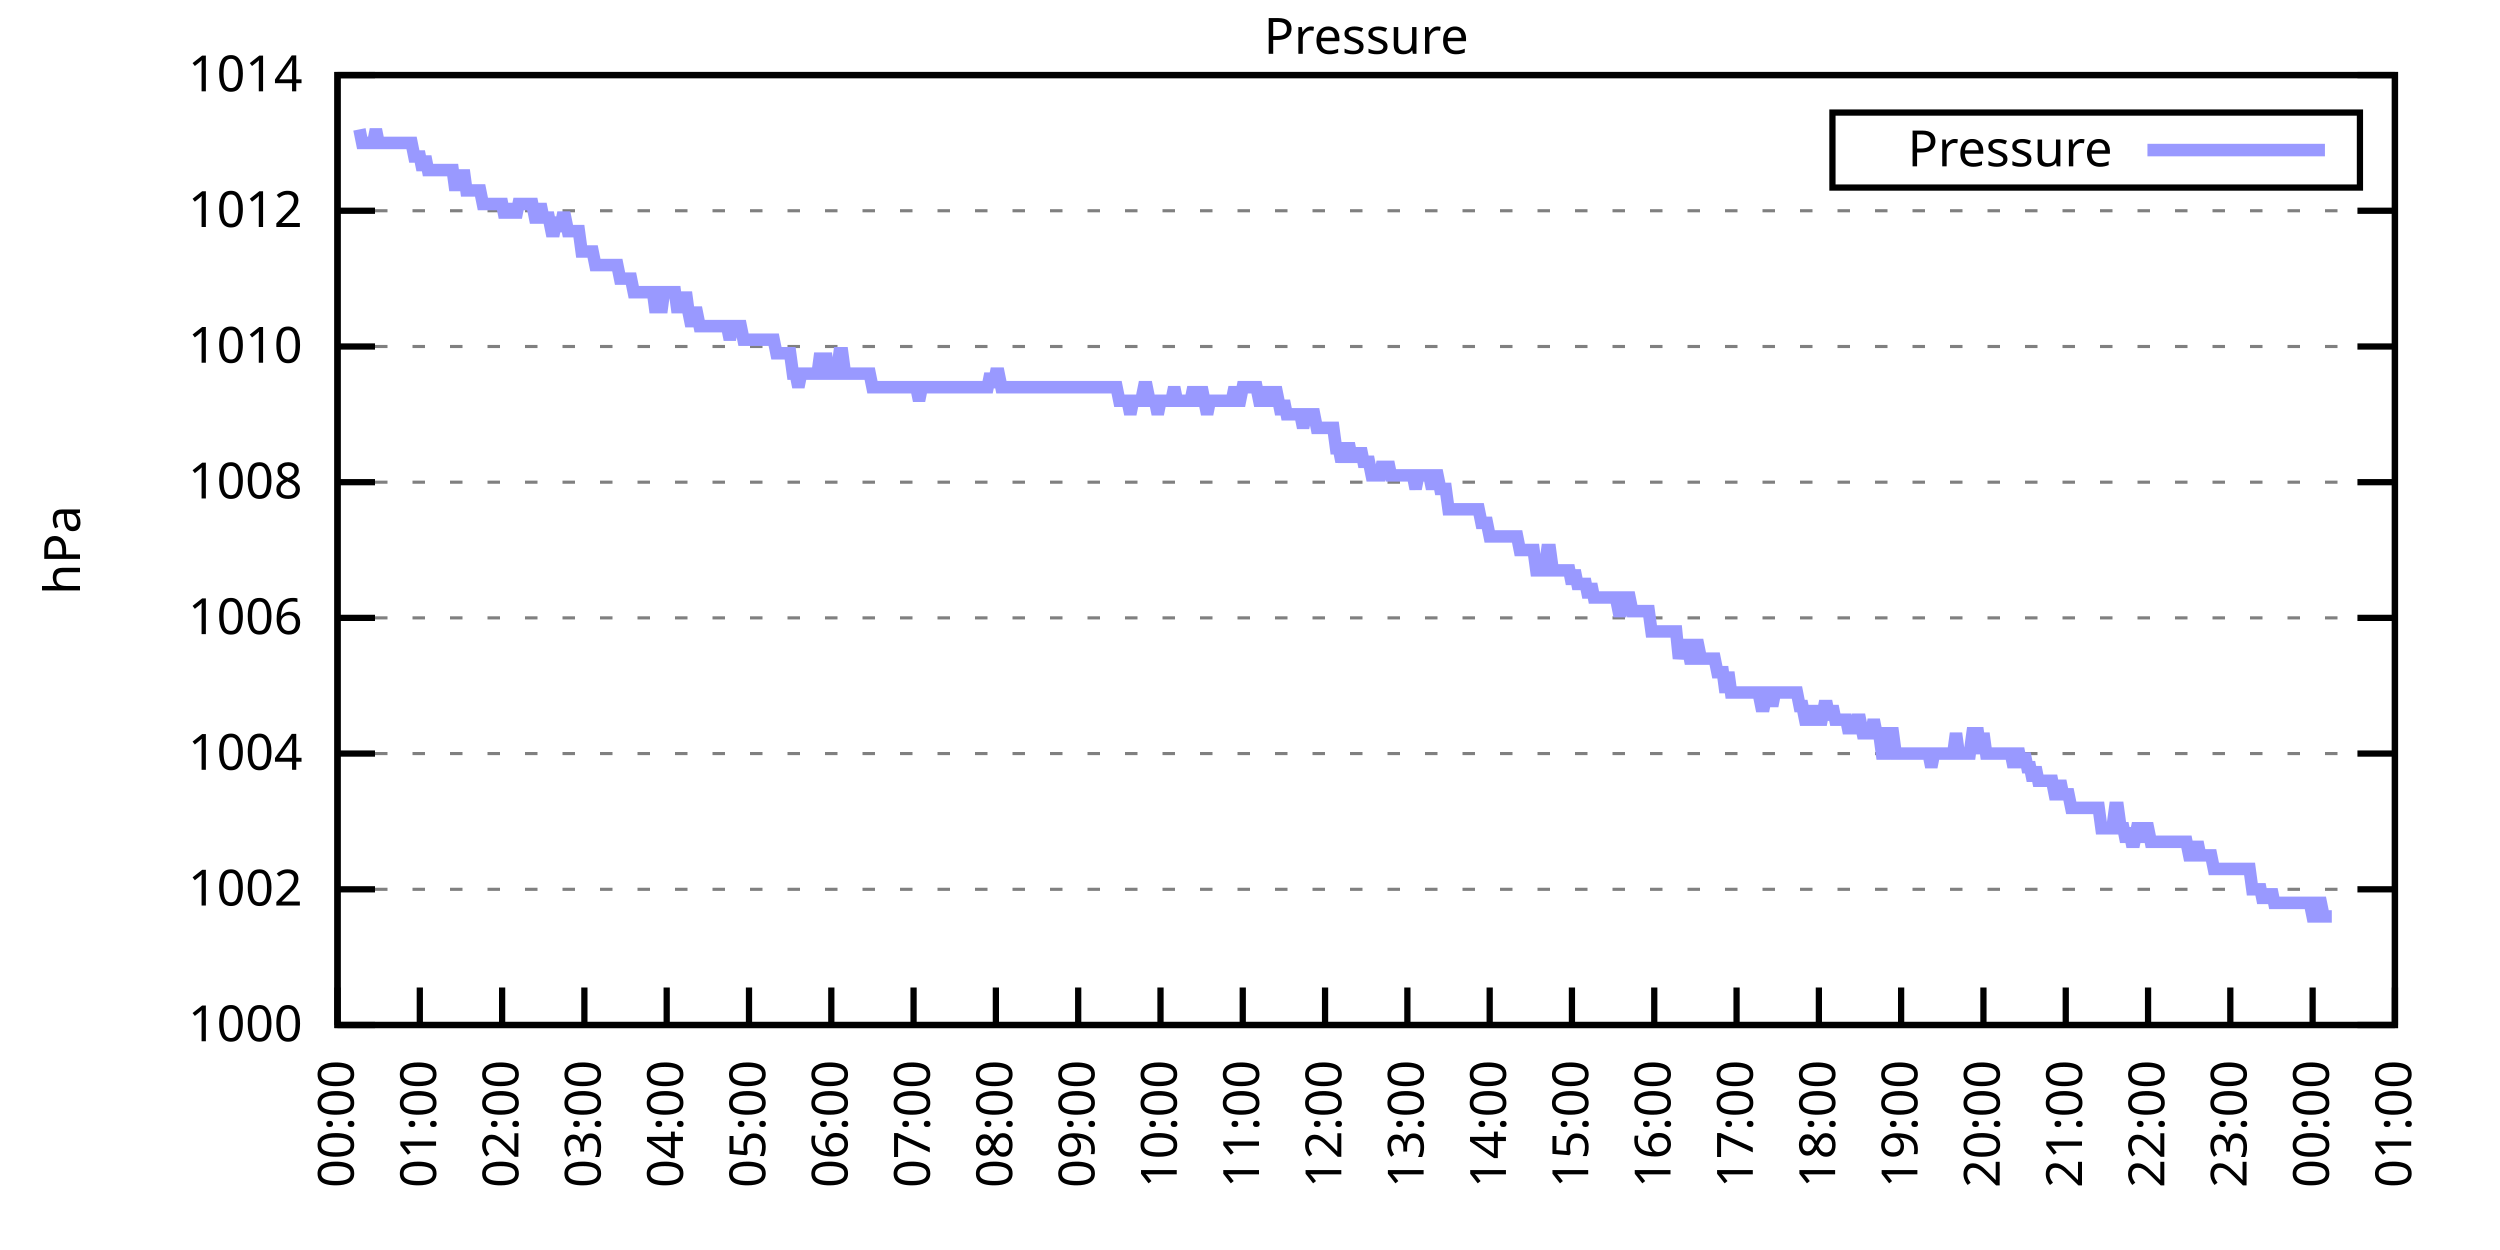
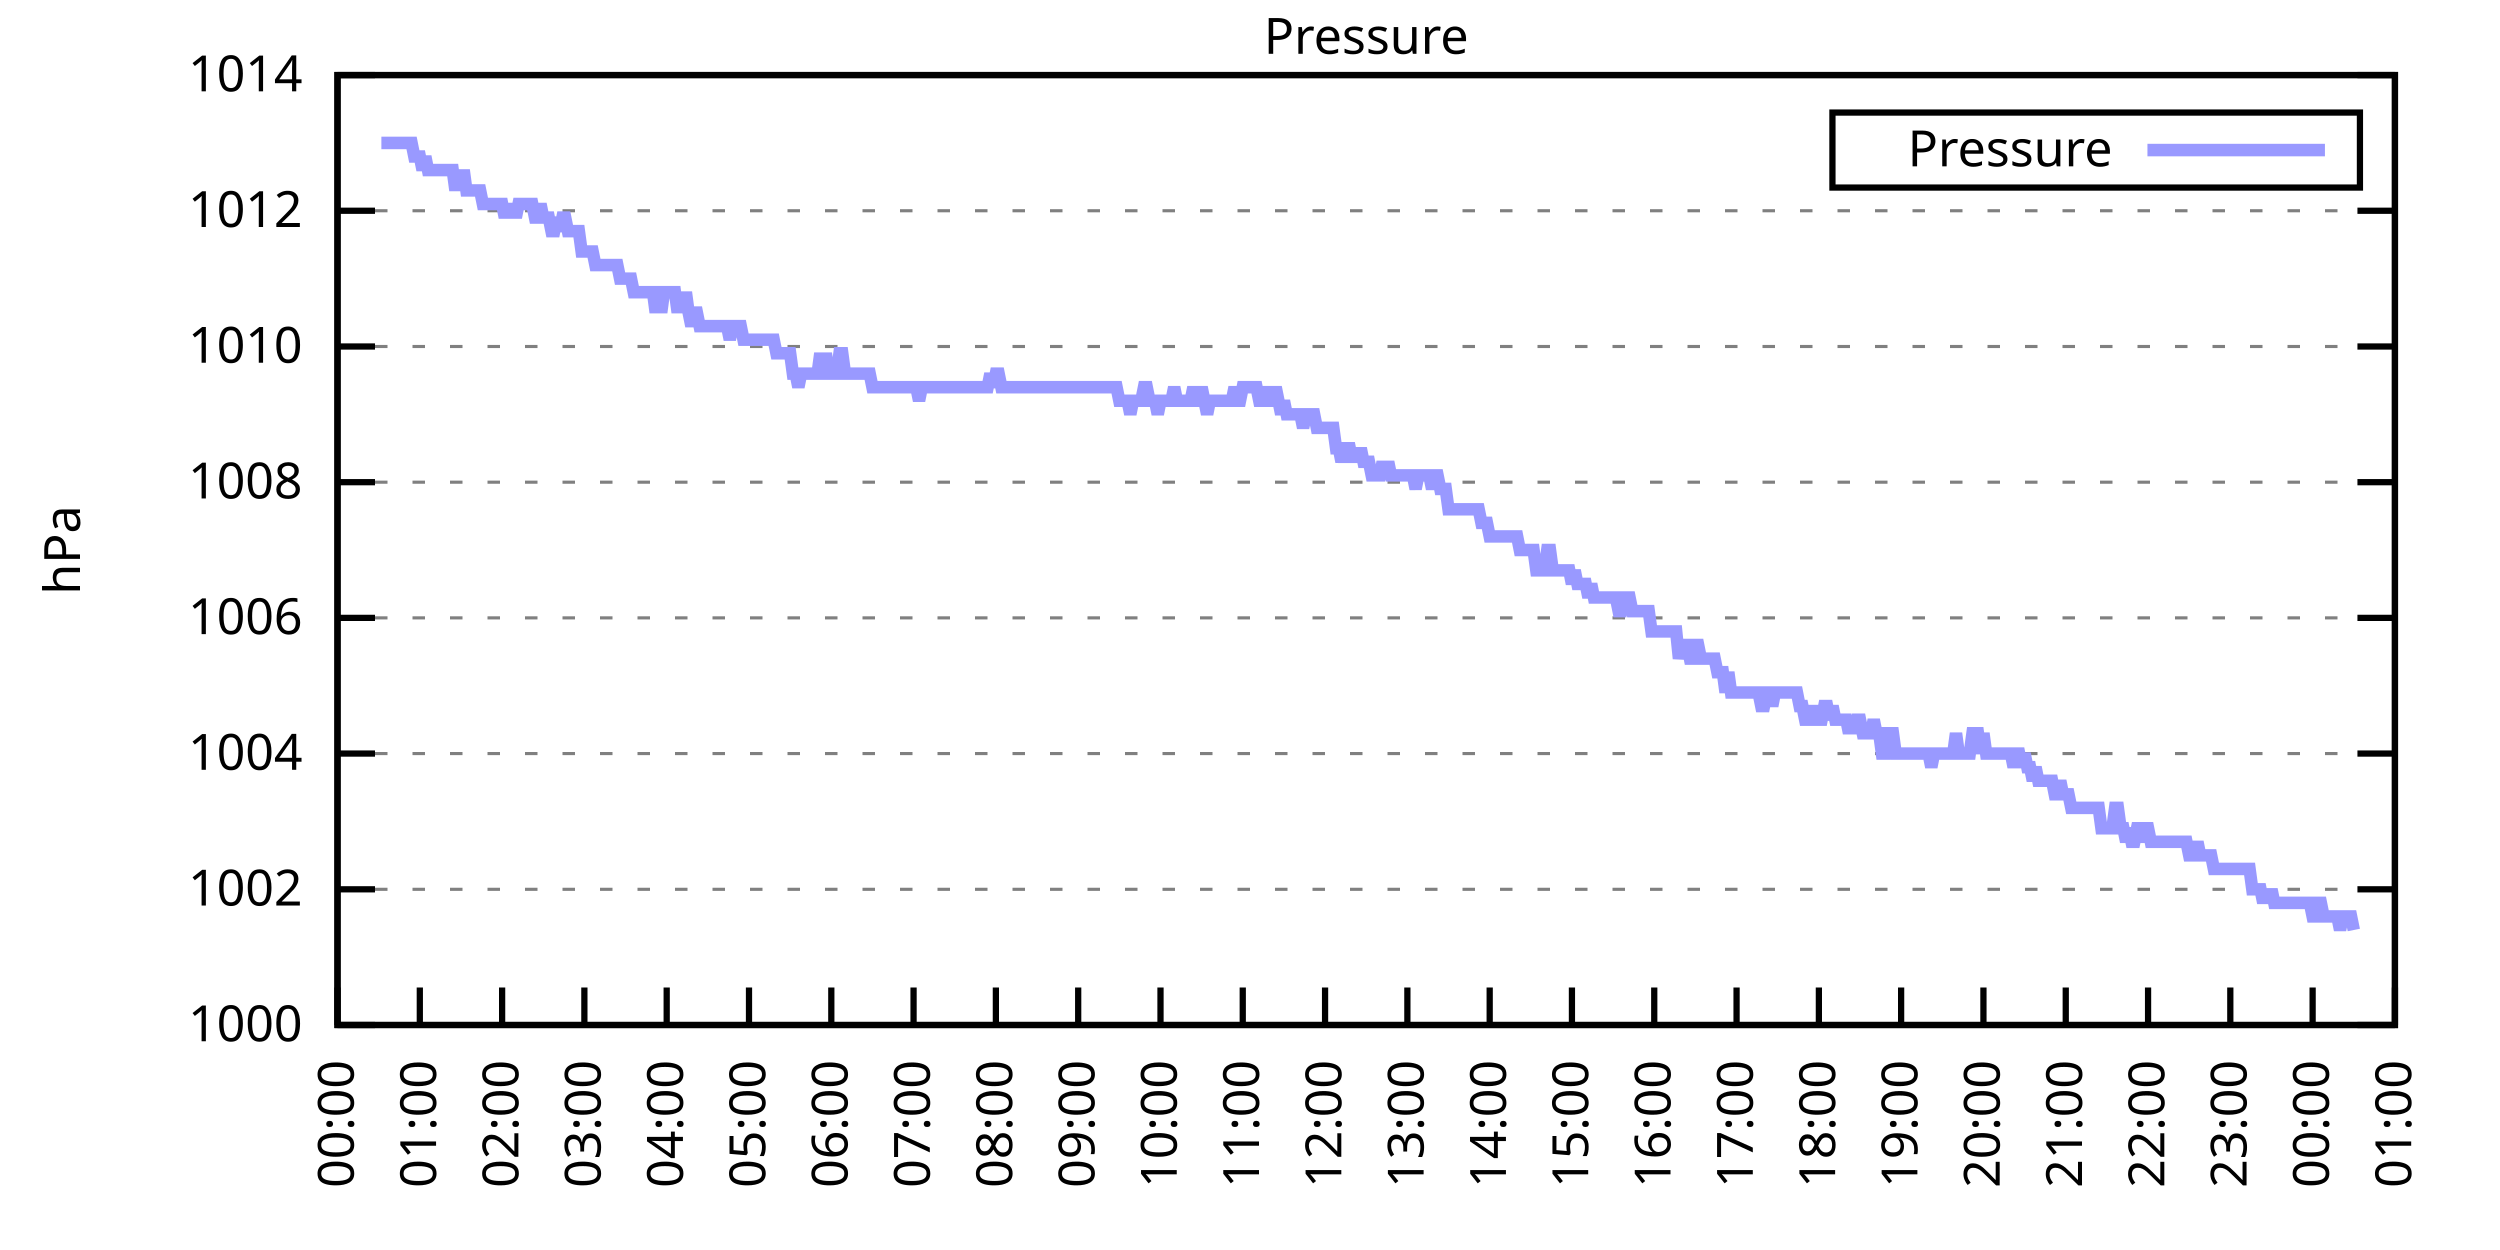
<svg xmlns="http://www.w3.org/2000/svg" xmlns:xlink="http://www.w3.org/1999/xlink" width="400" height="200" viewBox="0 0 400 200">
  <g id="gnuplot_canvas">
    <rect x="0" y="0" width="400" height="200" fill="none" />
    <defs>
      <circle id="gpDot" r="0.5" stroke-width="0.5" stroke="currentColor" />
      <path id="gpPt0" stroke-width="0.333" stroke="currentColor" d="M-1,0 h2 M0,-1 v2" />
      <path id="gpPt1" stroke-width="0.333" stroke="currentColor" d="M-1,-1 L1,1 M1,-1 L-1,1" />
      <path id="gpPt2" stroke-width="0.333" stroke="currentColor" d="M-1,0 L1,0 M0,-1 L0,1 M-1,-1 L1,1 M-1,1 L1,-1" />
      <rect id="gpPt3" stroke-width="0.333" stroke="currentColor" x="-1" y="-1" width="2" height="2" />
      <rect id="gpPt4" stroke-width="0.333" stroke="currentColor" fill="currentColor" x="-1" y="-1" width="2" height="2" />
      <circle id="gpPt5" stroke-width="0.333" stroke="currentColor" cx="0" cy="0" r="1" />
      <use xlink:href="#gpPt5" id="gpPt6" fill="currentColor" stroke="none" />
      <path id="gpPt7" stroke-width="0.333" stroke="currentColor" d="M0,-1.33 L-1.33,0.67 L1.33,0.67 z" />
      <use xlink:href="#gpPt7" id="gpPt8" fill="currentColor" stroke="none" />
      <use xlink:href="#gpPt7" id="gpPt9" stroke="currentColor" transform="rotate(180)" />
      <use xlink:href="#gpPt9" id="gpPt10" fill="currentColor" stroke="none" />
      <use xlink:href="#gpPt3" id="gpPt11" stroke="currentColor" transform="rotate(45)" />
      <use xlink:href="#gpPt11" id="gpPt12" fill="currentColor" stroke="none" />
      <path id="gpPt13" stroke-width="0.333" stroke="currentColor" d="M0,1.330 L1.265,0.411 L0.782,-1.067 L-0.782,-1.076 L-1.265,0.411 z" />
      <use xlink:href="#gpPt13" id="gpPt14" fill="currentColor" stroke="none" />
      <filter id="textbox" filterUnits="objectBoundingBox" x="0" y="0" height="1" width="1">
        <feFlood flood-color="white" flood-opacity="1" result="bgnd" />
        <feComposite in="SourceGraphic" in2="bgnd" operator="atop" />
      </filter>
      <filter id="greybox" filterUnits="objectBoundingBox" x="0" y="0" height="1" width="1">
        <feFlood flood-color="lightgrey" flood-opacity="1" result="grey" />
        <feComposite in="SourceGraphic" in2="grey" operator="atop" />
      </filter>
    </defs>
    <g fill="none" color="white" stroke="currentColor" stroke-width="1.00" stroke-linecap="butt" stroke-linejoin="miter">
</g>
    <g fill="none" color="black" stroke="currentColor" stroke-width="1.00" stroke-linecap="butt" stroke-linejoin="miter">
      <g stroke="none" shape-rendering="crispEdges">
        <polygon fill="rgb(255, 255, 255)" points="54.00,164.00 383.18,164.00 383.18,12.02 54.00,12.02 " />
      </g>
    </g>
    <g fill="none" color="black" stroke="currentColor" stroke-width="1.00" stroke-linecap="butt" stroke-linejoin="miter">
</g>
    <g fill="none" color="black" stroke="black" stroke-width="0.50" stroke-linecap="butt" stroke-linejoin="miter">
</g>
    <g fill="none" color="gray" stroke="currentColor" stroke-width="0.50" stroke-linecap="butt" stroke-linejoin="miter">
      <path stroke="gray" stroke-dasharray="2,4" class="gridline" d="M54.00,164.00 L383.19,164.00  " />
    </g>
    <g fill="none" color="gray" stroke="gray" stroke-width="1.00" stroke-linecap="butt" stroke-linejoin="miter">
</g>
    <g fill="none" color="black" stroke="currentColor" stroke-width="1.00" stroke-linecap="butt" stroke-linejoin="miter">
      <path stroke="black" d="M54.00,164.00 L60.00,164.00 M383.19,164.00 L377.19,164.00  " />
      <g transform="translate(48.40,166.60)" stroke="none" fill="black" font-family="Sans" font-size="8.00" text-anchor="end">
        <text>
          <tspan font-family="Sans"> 1000</tspan>
        </text>
      </g>
    </g>
    <g fill="none" color="black" stroke="currentColor" stroke-width="1.00" stroke-linecap="butt" stroke-linejoin="miter">
</g>
    <g fill="none" color="black" stroke="black" stroke-width="0.50" stroke-linecap="butt" stroke-linejoin="miter">
</g>
    <g fill="none" color="gray" stroke="currentColor" stroke-width="0.50" stroke-linecap="butt" stroke-linejoin="miter">
      <path stroke="gray" stroke-dasharray="2,4" class="gridline" d="M54.00,142.29 L383.19,142.29  " />
    </g>
    <g fill="none" color="gray" stroke="gray" stroke-width="1.00" stroke-linecap="butt" stroke-linejoin="miter">
</g>
    <g fill="none" color="black" stroke="currentColor" stroke-width="1.00" stroke-linecap="butt" stroke-linejoin="miter">
      <path stroke="black" d="M54.00,142.29 L60.00,142.29 M383.19,142.29 L377.19,142.29  " />
      <g transform="translate(48.40,144.89)" stroke="none" fill="black" font-family="Sans" font-size="8.00" text-anchor="end">
        <text>
          <tspan font-family="Sans"> 1002</tspan>
        </text>
      </g>
    </g>
    <g fill="none" color="black" stroke="currentColor" stroke-width="1.00" stroke-linecap="butt" stroke-linejoin="miter">
</g>
    <g fill="none" color="black" stroke="black" stroke-width="0.50" stroke-linecap="butt" stroke-linejoin="miter">
</g>
    <g fill="none" color="gray" stroke="currentColor" stroke-width="0.50" stroke-linecap="butt" stroke-linejoin="miter">
      <path stroke="gray" stroke-dasharray="2,4" class="gridline" d="M54.00,120.57 L383.19,120.57  " />
    </g>
    <g fill="none" color="gray" stroke="gray" stroke-width="1.00" stroke-linecap="butt" stroke-linejoin="miter">
</g>
    <g fill="none" color="black" stroke="currentColor" stroke-width="1.00" stroke-linecap="butt" stroke-linejoin="miter">
      <path stroke="black" d="M54.00,120.57 L60.00,120.57 M383.19,120.57 L377.19,120.57  " />
      <g transform="translate(48.40,123.17)" stroke="none" fill="black" font-family="Sans" font-size="8.00" text-anchor="end">
        <text>
          <tspan font-family="Sans"> 1004</tspan>
        </text>
      </g>
    </g>
    <g fill="none" color="black" stroke="currentColor" stroke-width="1.00" stroke-linecap="butt" stroke-linejoin="miter">
</g>
    <g fill="none" color="black" stroke="black" stroke-width="0.50" stroke-linecap="butt" stroke-linejoin="miter">
</g>
    <g fill="none" color="gray" stroke="currentColor" stroke-width="0.50" stroke-linecap="butt" stroke-linejoin="miter">
      <path stroke="gray" stroke-dasharray="2,4" class="gridline" d="M54.00,98.86 L383.19,98.86  " />
    </g>
    <g fill="none" color="gray" stroke="gray" stroke-width="1.00" stroke-linecap="butt" stroke-linejoin="miter">
</g>
    <g fill="none" color="black" stroke="currentColor" stroke-width="1.00" stroke-linecap="butt" stroke-linejoin="miter">
      <path stroke="black" d="M54.00,98.86 L60.00,98.86 M383.19,98.86 L377.19,98.86  " />
      <g transform="translate(48.40,101.46)" stroke="none" fill="black" font-family="Sans" font-size="8.00" text-anchor="end">
        <text>
          <tspan font-family="Sans"> 1006</tspan>
        </text>
      </g>
    </g>
    <g fill="none" color="black" stroke="currentColor" stroke-width="1.00" stroke-linecap="butt" stroke-linejoin="miter">
</g>
    <g fill="none" color="black" stroke="black" stroke-width="0.50" stroke-linecap="butt" stroke-linejoin="miter">
</g>
    <g fill="none" color="gray" stroke="currentColor" stroke-width="0.50" stroke-linecap="butt" stroke-linejoin="miter">
      <path stroke="gray" stroke-dasharray="2,4" class="gridline" d="M54.00,77.15 L383.19,77.15  " />
    </g>
    <g fill="none" color="gray" stroke="gray" stroke-width="1.00" stroke-linecap="butt" stroke-linejoin="miter">
</g>
    <g fill="none" color="black" stroke="currentColor" stroke-width="1.00" stroke-linecap="butt" stroke-linejoin="miter">
      <path stroke="black" d="M54.00,77.15 L60.00,77.15 M383.19,77.15 L377.19,77.15  " />
      <g transform="translate(48.40,79.75)" stroke="none" fill="black" font-family="Sans" font-size="8.00" text-anchor="end">
        <text>
          <tspan font-family="Sans"> 1008</tspan>
        </text>
      </g>
    </g>
    <g fill="none" color="black" stroke="currentColor" stroke-width="1.00" stroke-linecap="butt" stroke-linejoin="miter">
</g>
    <g fill="none" color="black" stroke="black" stroke-width="0.50" stroke-linecap="butt" stroke-linejoin="miter">
</g>
    <g fill="none" color="gray" stroke="currentColor" stroke-width="0.50" stroke-linecap="butt" stroke-linejoin="miter">
      <path stroke="gray" stroke-dasharray="2,4" class="gridline" d="M54.00,55.44 L383.19,55.44  " />
    </g>
    <g fill="none" color="gray" stroke="gray" stroke-width="1.00" stroke-linecap="butt" stroke-linejoin="miter">
</g>
    <g fill="none" color="black" stroke="currentColor" stroke-width="1.00" stroke-linecap="butt" stroke-linejoin="miter">
      <path stroke="black" d="M54.00,55.44 L60.00,55.44 M383.19,55.44 L377.19,55.44  " />
      <g transform="translate(48.40,58.04)" stroke="none" fill="black" font-family="Sans" font-size="8.00" text-anchor="end">
        <text>
          <tspan font-family="Sans"> 1010</tspan>
        </text>
      </g>
    </g>
    <g fill="none" color="black" stroke="currentColor" stroke-width="1.00" stroke-linecap="butt" stroke-linejoin="miter">
</g>
    <g fill="none" color="black" stroke="black" stroke-width="0.50" stroke-linecap="butt" stroke-linejoin="miter">
</g>
    <g fill="none" color="gray" stroke="currentColor" stroke-width="0.50" stroke-linecap="butt" stroke-linejoin="miter">
      <path stroke="gray" stroke-dasharray="2,4" class="gridline" d="M54.00,33.72 L383.19,33.72  " />
    </g>
    <g fill="none" color="gray" stroke="gray" stroke-width="1.00" stroke-linecap="butt" stroke-linejoin="miter">
</g>
    <g fill="none" color="black" stroke="currentColor" stroke-width="1.00" stroke-linecap="butt" stroke-linejoin="miter">
      <path stroke="black" d="M54.00,33.72 L60.00,33.72 M383.19,33.72 L377.19,33.72  " />
      <g transform="translate(48.40,36.32)" stroke="none" fill="black" font-family="Sans" font-size="8.00" text-anchor="end">
        <text>
          <tspan font-family="Sans"> 1012</tspan>
        </text>
      </g>
    </g>
    <g fill="none" color="black" stroke="currentColor" stroke-width="1.00" stroke-linecap="butt" stroke-linejoin="miter">
</g>
    <g fill="none" color="black" stroke="black" stroke-width="0.50" stroke-linecap="butt" stroke-linejoin="miter">
</g>
    <g fill="none" color="gray" stroke="currentColor" stroke-width="0.50" stroke-linecap="butt" stroke-linejoin="miter">
      <path stroke="gray" stroke-dasharray="2,4" class="gridline" d="M54.00,12.01 L383.19,12.01  " />
    </g>
    <g fill="none" color="gray" stroke="gray" stroke-width="1.00" stroke-linecap="butt" stroke-linejoin="miter">
</g>
    <g fill="none" color="black" stroke="currentColor" stroke-width="1.00" stroke-linecap="butt" stroke-linejoin="miter">
      <path stroke="black" d="M54.00,12.01 L60.00,12.01 M383.19,12.01 L377.19,12.01  " />
      <g transform="translate(48.40,14.61)" stroke="none" fill="black" font-family="Sans" font-size="8.00" text-anchor="end">
        <text>
          <tspan font-family="Sans"> 1014</tspan>
        </text>
      </g>
    </g>
    <g fill="none" color="black" stroke="currentColor" stroke-width="1.00" stroke-linecap="butt" stroke-linejoin="miter">
      <path stroke="black" d="M54.00,164.00 L54.00,158.00  " />
      <g transform="translate(56.60,169.60) rotate(270.00)" stroke="none" fill="black" font-family="Sans" font-size="8.00" text-anchor="end">
        <text>
          <tspan font-family="Sans">00:00</tspan>
        </text>
      </g>
    </g>
    <g fill="none" color="black" stroke="currentColor" stroke-width="1.00" stroke-linecap="butt" stroke-linejoin="miter">
      <path stroke="black" d="M67.17,164.00 L67.17,158.00  " />
      <g transform="translate(69.77,169.60) rotate(270.00)" stroke="none" fill="black" font-family="Sans" font-size="8.00" text-anchor="end">
        <text>
          <tspan font-family="Sans">01:00</tspan>
        </text>
      </g>
    </g>
    <g fill="none" color="black" stroke="currentColor" stroke-width="1.00" stroke-linecap="butt" stroke-linejoin="miter">
      <path stroke="black" d="M80.34,164.00 L80.34,158.00  " />
      <g transform="translate(82.94,169.60) rotate(270.00)" stroke="none" fill="black" font-family="Sans" font-size="8.00" text-anchor="end">
        <text>
          <tspan font-family="Sans">02:00</tspan>
        </text>
      </g>
    </g>
    <g fill="none" color="black" stroke="currentColor" stroke-width="1.00" stroke-linecap="butt" stroke-linejoin="miter">
      <path stroke="black" d="M93.50,164.00 L93.50,158.00  " />
      <g transform="translate(96.10,169.60) rotate(270.00)" stroke="none" fill="black" font-family="Sans" font-size="8.00" text-anchor="end">
        <text>
          <tspan font-family="Sans">03:00</tspan>
        </text>
      </g>
    </g>
    <g fill="none" color="black" stroke="currentColor" stroke-width="1.00" stroke-linecap="butt" stroke-linejoin="miter">
      <path stroke="black" d="M106.67,164.00 L106.67,158.00  " />
      <g transform="translate(109.27,169.60) rotate(270.00)" stroke="none" fill="black" font-family="Sans" font-size="8.00" text-anchor="end">
        <text>
          <tspan font-family="Sans">04:00</tspan>
        </text>
      </g>
    </g>
    <g fill="none" color="black" stroke="currentColor" stroke-width="1.00" stroke-linecap="butt" stroke-linejoin="miter">
      <path stroke="black" d="M119.84,164.00 L119.84,158.00  " />
      <g transform="translate(122.44,169.60) rotate(270.00)" stroke="none" fill="black" font-family="Sans" font-size="8.00" text-anchor="end">
        <text>
          <tspan font-family="Sans">05:00</tspan>
        </text>
      </g>
    </g>
    <g fill="none" color="black" stroke="currentColor" stroke-width="1.00" stroke-linecap="butt" stroke-linejoin="miter">
      <path stroke="black" d="M133.01,164.00 L133.01,158.00  " />
      <g transform="translate(135.61,169.60) rotate(270.00)" stroke="none" fill="black" font-family="Sans" font-size="8.00" text-anchor="end">
        <text>
          <tspan font-family="Sans">06:00</tspan>
        </text>
      </g>
    </g>
    <g fill="none" color="black" stroke="currentColor" stroke-width="1.00" stroke-linecap="butt" stroke-linejoin="miter">
      <path stroke="black" d="M146.17,164.00 L146.17,158.00  " />
      <g transform="translate(148.77,169.60) rotate(270.00)" stroke="none" fill="black" font-family="Sans" font-size="8.00" text-anchor="end">
        <text>
          <tspan font-family="Sans">07:00</tspan>
        </text>
      </g>
    </g>
    <g fill="none" color="black" stroke="currentColor" stroke-width="1.00" stroke-linecap="butt" stroke-linejoin="miter">
      <path stroke="black" d="M159.34,164.00 L159.34,158.00  " />
      <g transform="translate(161.94,169.60) rotate(270.00)" stroke="none" fill="black" font-family="Sans" font-size="8.00" text-anchor="end">
        <text>
          <tspan font-family="Sans">08:00</tspan>
        </text>
      </g>
    </g>
    <g fill="none" color="black" stroke="currentColor" stroke-width="1.00" stroke-linecap="butt" stroke-linejoin="miter">
      <path stroke="black" d="M172.51,164.00 L172.51,158.00  " />
      <g transform="translate(175.11,169.60) rotate(270.00)" stroke="none" fill="black" font-family="Sans" font-size="8.00" text-anchor="end">
        <text>
          <tspan font-family="Sans">09:00</tspan>
        </text>
      </g>
    </g>
    <g fill="none" color="black" stroke="currentColor" stroke-width="1.00" stroke-linecap="butt" stroke-linejoin="miter">
      <path stroke="black" d="M185.68,164.00 L185.68,158.00  " />
      <g transform="translate(188.28,169.60) rotate(270.00)" stroke="none" fill="black" font-family="Sans" font-size="8.00" text-anchor="end">
        <text>
          <tspan font-family="Sans">10:00</tspan>
        </text>
      </g>
    </g>
    <g fill="none" color="black" stroke="currentColor" stroke-width="1.00" stroke-linecap="butt" stroke-linejoin="miter">
      <path stroke="black" d="M198.84,164.00 L198.84,158.00  " />
      <g transform="translate(201.44,169.60) rotate(270.00)" stroke="none" fill="black" font-family="Sans" font-size="8.00" text-anchor="end">
        <text>
          <tspan font-family="Sans">11:00</tspan>
        </text>
      </g>
    </g>
    <g fill="none" color="black" stroke="currentColor" stroke-width="1.00" stroke-linecap="butt" stroke-linejoin="miter">
      <path stroke="black" d="M212.01,164.00 L212.01,158.00  " />
      <g transform="translate(214.61,169.60) rotate(270.00)" stroke="none" fill="black" font-family="Sans" font-size="8.00" text-anchor="end">
        <text>
          <tspan font-family="Sans">12:00</tspan>
        </text>
      </g>
    </g>
    <g fill="none" color="black" stroke="currentColor" stroke-width="1.00" stroke-linecap="butt" stroke-linejoin="miter">
      <path stroke="black" d="M225.18,164.00 L225.18,158.00  " />
      <g transform="translate(227.78,169.60) rotate(270.00)" stroke="none" fill="black" font-family="Sans" font-size="8.00" text-anchor="end">
        <text>
          <tspan font-family="Sans">13:00</tspan>
        </text>
      </g>
    </g>
    <g fill="none" color="black" stroke="currentColor" stroke-width="1.00" stroke-linecap="butt" stroke-linejoin="miter">
      <path stroke="black" d="M238.35,164.00 L238.35,158.00  " />
      <g transform="translate(240.95,169.60) rotate(270.00)" stroke="none" fill="black" font-family="Sans" font-size="8.00" text-anchor="end">
        <text>
          <tspan font-family="Sans">14:00</tspan>
        </text>
      </g>
    </g>
    <g fill="none" color="black" stroke="currentColor" stroke-width="1.00" stroke-linecap="butt" stroke-linejoin="miter">
      <path stroke="black" d="M251.51,164.00 L251.51,158.00  " />
      <g transform="translate(254.11,169.60) rotate(270.00)" stroke="none" fill="black" font-family="Sans" font-size="8.00" text-anchor="end">
        <text>
          <tspan font-family="Sans">15:00</tspan>
        </text>
      </g>
    </g>
    <g fill="none" color="black" stroke="currentColor" stroke-width="1.00" stroke-linecap="butt" stroke-linejoin="miter">
      <path stroke="black" d="M264.68,164.00 L264.68,158.00  " />
      <g transform="translate(267.28,169.60) rotate(270.00)" stroke="none" fill="black" font-family="Sans" font-size="8.00" text-anchor="end">
        <text>
          <tspan font-family="Sans">16:00</tspan>
        </text>
      </g>
    </g>
    <g fill="none" color="black" stroke="currentColor" stroke-width="1.00" stroke-linecap="butt" stroke-linejoin="miter">
      <path stroke="black" d="M277.85,164.00 L277.85,158.00  " />
      <g transform="translate(280.45,169.60) rotate(270.00)" stroke="none" fill="black" font-family="Sans" font-size="8.00" text-anchor="end">
        <text>
          <tspan font-family="Sans">17:00</tspan>
        </text>
      </g>
    </g>
    <g fill="none" color="black" stroke="currentColor" stroke-width="1.00" stroke-linecap="butt" stroke-linejoin="miter">
      <path stroke="black" d="M291.02,164.00 L291.02,158.00  " />
      <g transform="translate(293.62,169.60) rotate(270.00)" stroke="none" fill="black" font-family="Sans" font-size="8.00" text-anchor="end">
        <text>
          <tspan font-family="Sans">18:00</tspan>
        </text>
      </g>
    </g>
    <g fill="none" color="black" stroke="currentColor" stroke-width="1.00" stroke-linecap="butt" stroke-linejoin="miter">
      <path stroke="black" d="M304.18,164.00 L304.18,158.00  " />
      <g transform="translate(306.78,169.60) rotate(270.00)" stroke="none" fill="black" font-family="Sans" font-size="8.00" text-anchor="end">
        <text>
          <tspan font-family="Sans">19:00</tspan>
        </text>
      </g>
    </g>
    <g fill="none" color="black" stroke="currentColor" stroke-width="1.00" stroke-linecap="butt" stroke-linejoin="miter">
      <path stroke="black" d="M317.35,164.00 L317.35,158.00  " />
      <g transform="translate(319.95,169.60) rotate(270.00)" stroke="none" fill="black" font-family="Sans" font-size="8.00" text-anchor="end">
        <text>
          <tspan font-family="Sans">20:00</tspan>
        </text>
      </g>
    </g>
    <g fill="none" color="black" stroke="currentColor" stroke-width="1.00" stroke-linecap="butt" stroke-linejoin="miter">
      <path stroke="black" d="M330.52,164.00 L330.52,158.00  " />
      <g transform="translate(333.12,169.60) rotate(270.00)" stroke="none" fill="black" font-family="Sans" font-size="8.00" text-anchor="end">
        <text>
          <tspan font-family="Sans">21:00</tspan>
        </text>
      </g>
    </g>
    <g fill="none" color="black" stroke="currentColor" stroke-width="1.00" stroke-linecap="butt" stroke-linejoin="miter">
      <path stroke="black" d="M343.69,164.00 L343.69,158.00  " />
      <g transform="translate(346.29,169.60) rotate(270.00)" stroke="none" fill="black" font-family="Sans" font-size="8.00" text-anchor="end">
        <text>
          <tspan font-family="Sans">22:00</tspan>
        </text>
      </g>
    </g>
    <g fill="none" color="black" stroke="currentColor" stroke-width="1.00" stroke-linecap="butt" stroke-linejoin="miter">
      <path stroke="black" d="M356.85,164.00 L356.85,158.00  " />
      <g transform="translate(359.45,169.60) rotate(270.00)" stroke="none" fill="black" font-family="Sans" font-size="8.00" text-anchor="end">
        <text>
          <tspan font-family="Sans">23:00</tspan>
        </text>
      </g>
    </g>
    <g fill="none" color="black" stroke="currentColor" stroke-width="1.00" stroke-linecap="butt" stroke-linejoin="miter">
      <path stroke="black" d="M370.02,164.00 L370.02,158.00  " />
      <g transform="translate(372.62,169.60) rotate(270.00)" stroke="none" fill="black" font-family="Sans" font-size="8.00" text-anchor="end">
        <text>
          <tspan font-family="Sans">00:00</tspan>
        </text>
      </g>
    </g>
    <g fill="none" color="black" stroke="currentColor" stroke-width="1.00" stroke-linecap="butt" stroke-linejoin="miter">
      <path stroke="black" d="M383.19,164.00 L383.19,158.00  " />
      <g transform="translate(385.79,169.60) rotate(270.00)" stroke="none" fill="black" font-family="Sans" font-size="8.00" text-anchor="end">
        <text>
          <tspan font-family="Sans">01:00</tspan>
        </text>
      </g>
    </g>
    <g fill="none" color="black" stroke="currentColor" stroke-width="1.00" stroke-linecap="butt" stroke-linejoin="miter">
</g>
    <g fill="none" color="black" stroke="currentColor" stroke-width="1.00" stroke-linecap="butt" stroke-linejoin="miter">
      <path stroke="black" d="M54.00,12.01 L54.00,164.00 L383.19,164.00 L383.19,12.01 L54.00,12.01 Z  " />
    </g>
    <g fill="none" color="black" stroke="currentColor" stroke-width="1.00" stroke-linecap="butt" stroke-linejoin="miter">
</g>
    <g fill="none" color="black" stroke="currentColor" stroke-width="1.00" stroke-linecap="butt" stroke-linejoin="miter">
      <path stroke="black" d="M293.19,30.01 L293.19,18.01 L377.59,18.01 L377.59,30.01 L293.19,30.01 Z  " />
    </g>
    <g id="Pressure_plot_1">
      <g fill="none" color="white" stroke="black" stroke-width="2.00" stroke-linecap="butt" stroke-linejoin="miter">
</g>
      <g fill="none" color="black" stroke="currentColor" stroke-width="2.00" stroke-linecap="butt" stroke-linejoin="miter">
        <g transform="translate(337.99,26.61)" stroke="none" fill="black" font-family="Sans" font-size="8.00" text-anchor="end">
          <text>
            <tspan font-family="Sans">Pressure</tspan>
          </text>
        </g>
      </g>
      <g fill="none" color="black" stroke="currentColor" stroke-width="2.00" stroke-linecap="butt" stroke-linejoin="miter">
-         <path stroke="rgb(153, 153, 255)" d="M343.59,24.01 L371.99,24.01 M57.51,20.70 L57.95,22.87 L58.39,22.87 L58.83,22.87 L59.27,22.87 L59.71,22.87   L60.14,20.70 L60.58,22.87 L61.02,22.87 L61.46,22.87 L61.90,22.87 L62.34,22.87 L62.78,22.87 L63.22,22.87   L63.66,22.87 L64.10,22.87 L64.53,22.87 L64.97,22.87 L65.41,22.87 L65.85,22.87 L66.29,25.04 L66.73,25.04   L67.17,25.04 L67.61,27.21 L68.05,25.04 L68.48,27.21 L68.92,27.21 L69.36,27.21 L69.80,27.21 L70.24,27.21   L70.68,27.21 L71.12,27.21 L71.56,27.21 L72.00,27.21 L72.43,27.21 L72.87,30.47 L73.31,27.21 L73.75,30.47   L74.19,27.21 L74.63,30.47 L75.07,30.47 L75.51,30.47 L75.95,30.47 L76.38,30.47 L76.82,30.47 L77.26,32.64   L77.70,32.64 L78.14,32.64 L78.58,32.64 L79.02,32.64 L79.46,32.64 L79.90,32.64 L80.34,32.64 L80.77,34.81   L81.21,32.64 L81.65,34.81 L82.09,32.64 L82.53,34.81 L82.97,32.64 L83.41,32.64 L83.85,32.64 L84.29,32.64   L84.72,32.64 L85.16,32.64 L85.60,34.81 L86.04,34.81 L86.48,32.64 L86.92,34.81 L87.36,34.81 L87.80,34.81   L88.24,36.98 L88.67,36.98 L89.11,34.81 L89.55,36.98 L89.99,34.81 L90.43,34.81 L90.87,36.98 L91.31,36.98   L91.75,36.98 L92.19,36.98 L92.62,36.98 L93.06,40.24 L93.50,40.24 L93.94,40.24 L94.38,40.24 L94.82,40.24   L95.26,42.41 L95.70,42.41 L96.14,42.41 L96.58,42.41 L97.01,42.41 L97.45,42.41 L97.89,42.41 L98.33,42.41   L98.77,42.41 L99.21,44.58 L99.65,44.58 L100.09,44.58 L100.53,44.58 L100.96,44.58 L101.40,46.75 L101.84,46.75   L102.28,46.75 L102.72,46.75 L103.16,46.75 L103.60,46.75 L104.04,46.75 L104.48,46.75 L104.91,50.01 L105.35,46.75   L105.79,50.01 L106.23,46.75 L106.67,46.75 L107.11,46.75 L107.55,46.75 L107.99,46.75 L108.43,50.01 L108.87,46.75   L109.30,50.01 L109.74,46.75 L110.18,50.01 L110.62,52.18 L111.06,50.01 L111.50,50.01 L111.94,52.18 L112.38,52.18   L112.82,52.18 L113.25,52.18 L113.69,52.18 L114.13,52.18 L114.57,52.18 L115.01,52.18 L115.45,52.18 L115.89,52.18   L116.33,52.18 L116.77,54.35 L117.20,52.18 L117.64,52.18 L118.08,52.18 L118.52,52.18 L118.96,54.35 L119.40,54.35   L119.84,54.35 L120.28,54.35 L120.72,54.35 L121.15,54.35 L121.59,54.35 L122.03,54.35 L122.47,54.35 L122.91,54.35   L123.35,54.35 L123.79,54.35 L124.23,56.52 L124.67,56.52 L125.11,56.52 L125.54,56.52 L125.98,56.52 L126.42,56.52   L126.86,59.78 L127.30,59.78 L127.74,61.95 L128.18,59.78 L128.62,59.78 L129.06,59.78 L129.49,59.78 L129.93,59.78   L130.37,59.78 L130.81,59.78 L131.25,56.52 L131.69,59.78 L132.13,56.52 L132.57,59.78 L133.01,59.78 L133.44,59.78   L133.88,59.78 L134.32,56.52 L134.76,56.52 L135.20,59.78 L135.64,59.78 L136.08,59.78 L136.52,59.78 L136.96,59.78   L137.39,59.78 L137.83,59.78 L138.27,59.78 L138.71,59.78 L139.15,59.78 L139.59,61.95 L140.03,61.95 L140.47,61.95   L140.91,61.95 L141.35,61.95 L141.78,61.95 L142.22,61.95 L142.66,61.95 L143.10,61.95 L143.54,61.95 L143.98,61.95   L144.42,61.95 L144.86,61.95 L145.30,61.95 L145.73,61.95 L146.17,61.95 L146.61,61.95 L147.05,64.12 L147.49,61.95   L147.93,61.95 L148.37,61.95 L148.81,61.95 L149.25,61.95 L149.68,61.95 L150.12,61.95 L150.56,61.95 L151.00,61.95   L151.44,61.95 L151.88,61.95 L152.32,61.95 L152.76,61.95 L153.20,61.95 L153.63,61.95 L154.07,61.95 L154.51,61.95   L154.95,61.95 L155.39,61.95 L155.83,61.95 L156.27,61.95 L156.71,61.95 L157.15,61.95 L157.59,61.95 L158.02,61.95   L158.46,59.78 L158.90,61.95 L159.34,59.78 L159.78,59.78 L160.22,61.95 L160.66,61.95 L161.10,61.95 L161.54,61.95   L161.97,61.95 L162.41,61.95 L162.85,61.95 L163.29,61.95 L163.73,61.95 L164.17,61.95 L164.61,61.95 L165.05,61.95   L165.49,61.95 L165.92,61.95 L166.36,61.95 L166.80,61.95 L167.24,61.95 L167.68,61.95 L168.12,61.95 L168.56,61.95   L169.00,61.95 L169.44,61.95 L169.87,61.95 L170.31,61.95 L170.75,61.95 L171.19,61.95 L171.63,61.95 L172.07,61.95   L172.51,61.95 L172.95,61.95 L173.39,61.95 L173.83,61.95 L174.26,61.95 L174.70,61.95 L175.14,61.95 L175.58,61.95   L176.02,61.95 L176.46,61.95 L176.90,61.95 L177.34,61.95 L177.78,61.95 L178.21,61.95 L178.65,61.95 L179.09,64.12   L179.53,64.12 L179.97,64.12 L180.41,64.12 L180.85,66.29 L181.29,64.12 L181.73,64.12 L182.16,64.12 L182.60,64.12   L183.04,61.95 L183.48,61.95 L183.92,64.12 L184.36,64.12 L184.80,64.12 L185.24,66.29 L185.68,64.12 L186.11,64.12   L186.55,64.12 L186.99,64.12 L187.43,64.12 L187.87,61.95 L188.31,64.12 L188.75,64.12 L189.19,64.12 L189.63,64.12   L190.07,64.12 L190.50,64.12 L190.94,61.95 L191.38,64.12 L191.82,64.12 L192.26,61.95 L192.70,64.12 L193.14,66.29   L193.58,64.12 L194.02,64.12 L194.45,64.12 L194.89,64.12 L195.33,64.12 L195.77,64.12 L196.21,64.12 L196.65,64.12   L197.09,64.12 L197.53,61.95 L197.97,64.12 L198.40,64.12 L198.84,61.95 L199.28,61.95 L199.72,61.95 L200.16,61.95   L200.60,61.95 L201.04,61.95 L201.48,64.12 L201.92,64.12 L202.35,61.95 L202.79,64.12 L203.23,64.12 L203.67,64.12   L204.11,61.95 L204.55,64.12 L204.99,66.29 L205.43,64.12 L205.87,66.29 L206.31,66.29 L206.74,66.29 L207.18,66.29   L207.62,66.29 L208.06,66.29 L208.50,68.46 L208.94,66.29 L209.38,66.29 L209.82,66.29 L210.26,66.29 L210.69,68.46   L211.13,68.46 L211.57,68.46 L212.01,68.46 L212.45,68.46 L212.89,68.46 L213.33,68.46 L213.77,71.72 L214.21,71.72   L214.64,73.89 L215.08,71.72 L215.52,71.72 L215.96,71.72 L216.40,73.89 L216.84,71.72 L217.28,73.89 L217.72,71.72   L218.16,73.89 L218.60,73.89 L219.03,73.89 L219.47,76.06 L219.91,76.06 L220.35,76.06 L220.79,76.06 L221.23,73.89   L221.67,76.06 L222.11,73.89 L222.55,76.06 L222.98,76.06 L223.42,76.06 L223.86,76.06 L224.30,76.06 L224.74,76.06   L225.18,76.06 L225.62,76.06 L226.06,76.06 L226.50,78.23 L226.93,76.06 L227.37,76.06 L227.81,76.06 L228.25,76.06   L228.69,76.06 L229.13,78.23 L229.57,76.06 L230.01,76.06 L230.45,78.23 L230.88,78.23 L231.32,78.23 L231.76,81.49   L232.20,81.49 L232.64,81.49 L233.08,81.49 L233.52,81.49 L233.96,81.49 L234.40,81.49 L234.84,81.49 L235.27,81.49   L235.71,81.49 L236.15,81.49 L236.59,81.49 L237.03,83.66 L237.47,83.66 L237.91,83.66 L238.35,85.83 L238.79,85.83   L239.22,85.83 L239.66,85.83 L240.10,85.83 L240.54,85.83 L240.98,85.83 L241.42,85.83 L241.86,85.83 L242.30,85.83   L242.74,85.83 L243.17,88.00 L243.61,88.00 L244.05,88.00 L244.49,88.00 L244.93,88.00 L245.37,88.00 L245.81,91.26   L246.25,91.26 L246.69,91.26 L247.12,91.26 L247.56,88.00 L248.00,88.00 L248.44,91.26 L248.88,91.26 L249.32,91.26   L249.76,91.26 L250.20,91.26 L250.64,91.26 L251.08,91.26 L251.51,93.43 L251.95,91.26 L252.39,93.43 L252.83,93.43   L253.27,93.43 L253.71,93.43 L254.15,95.60 L254.59,93.43 L255.03,95.60 L255.46,95.60 L255.90,95.60 L256.34,95.60   L256.78,95.60 L257.22,95.60 L257.66,95.60 L258.10,95.60 L258.54,95.60 L258.98,97.78 L259.41,97.78 L259.85,95.60   L260.29,95.60 L260.73,95.60 L261.17,97.78 L261.61,97.78 L262.05,97.78 L262.49,97.78 L262.93,97.78 L263.36,97.78   L263.80,97.78 L264.24,101.03 L264.68,101.03 L265.12,101.03 L265.56,101.03 L266.00,101.03 L266.44,101.03 L266.88,101.03   L267.32,101.03 L267.75,101.03 L268.19,101.03 L268.63,105.38 L269.07,103.20 L269.51,103.20 L269.95,103.20 L270.39,105.38   L270.83,105.38 L271.27,103.20 L271.70,103.20 L272.14,105.38 L272.58,105.38 L273.02,105.38 L273.46,105.38 L273.90,105.38   L274.34,105.38 L274.78,107.55 L275.22,107.55 L275.65,107.55 L276.09,110.80 L276.53,107.55 L276.97,110.80 L277.41,110.80   L277.85,110.80 L278.29,110.80 L278.73,110.80 L279.17,110.80 L279.60,110.80 L280.04,110.80 L280.48,110.80 L280.92,110.80   L281.36,110.80 L281.80,112.97 L282.24,112.97 L282.68,110.80 L283.12,110.80 L283.56,112.97 L283.99,110.80 L284.43,110.80   L284.87,110.80 L285.31,110.80 L285.75,110.80 L286.19,110.80 L286.63,110.80 L287.07,110.80 L287.51,110.80 L287.94,112.97   L288.38,112.97 L288.82,115.15 L289.26,115.15 L289.70,115.15 L290.14,112.97 L290.58,115.15 L291.02,115.15 L291.46,115.15   L291.89,112.97 L292.33,112.97 L292.77,115.15 L293.21,112.97 L293.65,115.15 L294.09,115.15 L294.53,115.15 L294.97,115.15   L295.41,115.15 L295.84,117.32 L296.28,115.15 L296.72,117.32 L297.16,115.15 L297.60,115.15 L298.04,117.32 L298.48,117.32   L298.92,117.32 L299.36,117.32 L299.80,115.15 L300.23,117.32 L300.67,117.32 L301.11,120.57 L301.55,120.57 L301.99,117.32   L302.43,117.32 L302.87,117.32 L303.31,120.57 L303.75,120.57 L304.18,120.57 L304.62,120.57 L305.06,120.57 L305.50,120.57   L305.94,120.57 L306.38,120.57 L306.82,120.57 L307.26,120.57 L307.70,120.57 L308.13,120.57 L308.57,120.57 L309.01,122.75   L309.45,120.57 L309.89,120.57 L310.33,120.57 L310.77,120.57 L311.21,120.57 L311.65,120.57 L312.08,120.57 L312.52,120.57   L312.96,117.32 L313.40,120.57 L313.84,120.57 L314.28,120.57 L314.72,120.57 L315.16,120.57 L315.60,117.32 L316.04,117.32   L316.47,117.32 L316.91,120.57 L317.35,117.32 L317.79,120.57 L318.23,120.57 L318.67,120.57 L319.11,120.57 L319.55,120.57   L319.99,120.57 L320.42,120.57 L320.86,120.57 L321.30,120.57 L321.74,120.57 L322.18,122.75 L322.62,120.57 L323.06,120.57   L323.50,122.75 L323.94,120.57 L324.37,122.75 L324.81,122.75 L325.25,124.92 L325.69,122.75 L326.13,124.92 L326.57,124.92   L327.01,124.92 L327.45,124.92 L327.89,124.92 L328.33,124.92 L328.76,127.09 L329.20,127.09 L329.64,124.92 L330.08,127.09   L330.52,127.09 L330.96,127.09 L331.40,129.26 L331.84,129.26 L332.28,129.26 L332.71,129.26 L333.15,129.26 L333.59,129.26   L334.03,129.26 L334.47,129.26 L334.91,129.26 L335.35,129.26 L335.79,129.26 L336.23,132.52 L336.66,132.52 L337.10,132.52   L337.54,132.52 L337.98,132.52 L338.42,129.26 L338.86,129.26 L339.30,132.52 L339.74,132.52 L340.18,134.69 L340.61,132.52   L341.05,134.69 L341.49,134.69 L341.93,132.52 L342.37,132.52 L342.81,134.69 L343.25,132.52 L343.69,132.52 L344.13,134.69   L344.57,134.69 L345.00,134.69 L345.44,134.69 L345.88,134.69 L346.32,134.69 L346.76,134.69 L347.20,134.69 L347.64,134.69   L348.08,134.69 L348.52,134.69 L348.95,134.69 L349.39,134.69 L349.83,134.69 L350.27,136.86 L350.71,136.86 L351.15,136.86   L351.59,134.69 L352.03,136.86 L352.47,136.86 L352.90,136.86 L353.34,136.86 L353.78,136.86 L354.22,139.03 L354.66,139.03   L355.10,139.03 L355.54,139.03 L355.98,139.03 L356.42,139.03 L356.85,139.03 L357.29,139.03 L357.73,139.03 L358.17,139.03   L358.61,139.03 L359.05,139.03 L359.49,139.03 L359.93,139.03 L360.37,142.29 L360.81,142.29 L361.24,142.29 L361.68,142.29   L362.12,144.46 L362.56,142.29 L363.00,144.46 L363.44,142.29 L363.88,144.46 L364.32,144.46 L364.76,144.46 L365.19,144.46   L365.63,144.46 L366.07,144.46 L366.51,144.46 L366.95,144.46 L367.39,144.46 L367.83,144.46 L368.27,144.46 L368.71,144.46   L369.14,144.46 L369.58,144.46 L370.02,146.63 L370.46,146.63 L370.90,144.46 L371.34,144.46 L371.78,146.63 L372.22,146.63   L372.66,146.63 L373.09,146.63  " />
+         <path stroke="rgb(153, 153, 255)" d="M343.59,24.01 L371.99,24.01 M61.02,22.87 L61.46,22.87 L61.90,22.87 L62.34,22.87 L62.78,22.87 L63.22,22.87   L63.66,22.87 L64.10,22.87 L64.53,22.87 L64.97,22.87 L65.41,22.87 L65.85,22.87 L66.29,25.04 L66.73,25.04   L67.17,25.04 L67.61,27.21 L68.05,25.04 L68.48,27.21 L68.92,27.21 L69.36,27.21 L69.80,27.21 L70.24,27.21   L70.68,27.21 L71.12,27.21 L71.56,27.21 L72.00,27.21 L72.43,27.21 L72.87,30.47 L73.31,27.21 L73.75,30.47   L74.19,27.21 L74.63,30.47 L75.07,30.47 L75.51,30.47 L75.95,30.47 L76.38,30.47 L76.82,30.47 L77.26,32.64   L77.70,32.64 L78.14,32.64 L78.58,32.64 L79.02,32.64 L79.46,32.64 L79.90,32.64 L80.34,32.64 L80.77,34.81   L81.21,32.64 L81.65,34.81 L82.09,32.64 L82.53,34.81 L82.97,32.64 L83.41,32.64 L83.85,32.64 L84.29,32.64   L84.72,32.64 L85.16,32.64 L85.60,34.81 L86.04,34.81 L86.48,32.64 L86.92,34.81 L87.36,34.81 L87.80,34.81   L88.24,36.98 L88.67,36.98 L89.11,34.81 L89.55,36.98 L89.99,34.81 L90.43,34.81 L90.87,36.98 L91.31,36.98   L91.75,36.98 L92.19,36.98 L92.62,36.98 L93.06,40.24 L93.50,40.24 L93.94,40.24 L94.38,40.24 L94.82,40.24   L95.26,42.41 L95.70,42.41 L96.14,42.41 L96.58,42.41 L97.01,42.41 L97.45,42.41 L97.89,42.41 L98.33,42.41   L98.77,42.41 L99.21,44.58 L99.65,44.58 L100.09,44.58 L100.53,44.58 L100.96,44.58 L101.40,46.75 L101.84,46.75   L102.28,46.75 L102.72,46.75 L103.16,46.75 L103.60,46.75 L104.04,46.75 L104.48,46.75 L104.91,50.01 L105.35,46.75   L105.79,50.01 L106.23,46.75 L106.67,46.75 L107.11,46.75 L107.55,46.75 L107.99,46.75 L108.43,50.01 L108.87,46.75   L109.30,50.01 L109.74,46.75 L110.18,50.01 L110.62,52.18 L111.06,50.01 L111.50,50.01 L111.94,52.18 L112.38,52.18   L112.82,52.18 L113.25,52.18 L113.69,52.18 L114.13,52.18 L114.57,52.18 L115.01,52.18 L115.45,52.18 L115.89,52.18   L116.33,52.18 L116.77,54.35 L117.20,52.18 L117.64,52.18 L118.08,52.18 L118.52,52.18 L118.96,54.35 L119.40,54.35   L119.84,54.35 L120.28,54.35 L120.72,54.35 L121.15,54.35 L121.59,54.35 L122.03,54.35 L122.47,54.35 L122.91,54.35   L123.35,54.35 L123.79,54.35 L124.23,56.52 L124.67,56.52 L125.11,56.52 L125.54,56.52 L125.98,56.52 L126.42,56.52   L126.86,59.78 L127.30,59.78 L127.74,61.95 L128.18,59.78 L128.62,59.78 L129.06,59.78 L129.49,59.78 L129.93,59.78   L130.37,59.78 L130.81,59.78 L131.25,56.52 L131.69,59.78 L132.13,56.52 L132.57,59.78 L133.01,59.78 L133.44,59.78   L133.88,59.78 L134.32,56.52 L134.76,56.52 L135.20,59.78 L135.64,59.78 L136.08,59.78 L136.52,59.78 L136.96,59.78   L137.39,59.78 L137.83,59.78 L138.27,59.78 L138.71,59.78 L139.15,59.78 L139.59,61.95 L140.03,61.95 L140.47,61.95   L140.91,61.95 L141.35,61.95 L141.78,61.95 L142.22,61.95 L142.66,61.95 L143.10,61.95 L143.54,61.95 L143.98,61.95   L144.42,61.95 L144.86,61.95 L145.30,61.95 L145.73,61.95 L146.17,61.95 L146.61,61.95 L147.05,64.12 L147.49,61.95   L147.93,61.95 L148.37,61.95 L148.81,61.95 L149.25,61.95 L149.68,61.95 L150.12,61.95 L150.56,61.95 L151.00,61.95   L151.44,61.95 L151.88,61.95 L152.32,61.95 L152.76,61.95 L153.20,61.95 L153.63,61.95 L154.07,61.95 L154.51,61.95   L154.95,61.95 L155.39,61.95 L155.83,61.95 L156.27,61.95 L156.71,61.95 L157.15,61.95 L157.59,61.95 L158.02,61.95   L158.46,59.78 L158.90,61.95 L159.34,59.78 L159.78,59.78 L160.22,61.95 L160.66,61.95 L161.10,61.95 L161.54,61.95   L161.97,61.95 L162.41,61.95 L162.85,61.95 L163.29,61.95 L163.73,61.95 L164.17,61.95 L164.61,61.95 L165.05,61.95   L165.49,61.95 L165.92,61.95 L166.36,61.95 L166.80,61.95 L167.24,61.95 L167.68,61.95 L168.12,61.95 L168.56,61.95   L169.00,61.95 L169.44,61.95 L169.87,61.95 L170.31,61.95 L170.75,61.95 L171.19,61.95 L171.63,61.95 L172.07,61.95   L172.51,61.95 L172.95,61.95 L173.39,61.95 L173.83,61.95 L174.26,61.95 L174.70,61.95 L175.14,61.95 L175.58,61.95   L176.02,61.95 L176.46,61.95 L176.90,61.95 L177.34,61.95 L177.78,61.95 L178.21,61.95 L178.65,61.95 L179.09,64.12   L179.53,64.12 L179.97,64.12 L180.41,64.12 L180.85,66.29 L181.29,64.12 L181.73,64.12 L182.16,64.12 L182.60,64.12   L183.04,61.95 L183.48,61.95 L183.92,64.12 L184.36,64.12 L184.80,64.12 L185.24,66.29 L185.68,64.12 L186.11,64.12   L186.55,64.12 L186.99,64.12 L187.43,64.12 L187.87,61.95 L188.31,64.12 L188.75,64.12 L189.19,64.12 L189.63,64.12   L190.07,64.12 L190.50,64.12 L190.94,61.95 L191.38,64.12 L191.82,64.12 L192.26,61.95 L192.70,64.12 L193.14,66.29   L193.58,64.12 L194.02,64.12 L194.45,64.12 L194.89,64.12 L195.33,64.12 L195.77,64.12 L196.21,64.12 L196.65,64.12   L197.09,64.12 L197.53,61.95 L197.97,64.12 L198.40,64.12 L198.84,61.95 L199.28,61.95 L199.72,61.95 L200.16,61.95   L200.60,61.95 L201.04,61.95 L201.48,64.12 L201.92,64.12 L202.35,61.95 L202.79,64.12 L203.23,64.12 L203.67,64.12   L204.11,61.95 L204.55,64.12 L204.99,66.29 L205.43,64.12 L205.87,66.29 L206.31,66.29 L206.74,66.29 L207.18,66.29   L207.62,66.29 L208.06,66.29 L208.50,68.46 L208.94,66.29 L209.38,66.29 L209.82,66.29 L210.26,66.29 L210.69,68.46   L211.13,68.46 L211.57,68.46 L212.01,68.46 L212.45,68.46 L212.89,68.46 L213.33,68.46 L213.77,71.72 L214.21,71.72   L214.64,73.89 L215.08,71.72 L215.52,71.72 L215.96,71.72 L216.40,73.89 L216.84,71.72 L217.28,73.89 L217.72,71.72   L218.16,73.89 L218.60,73.89 L219.03,73.89 L219.47,76.06 L219.91,76.06 L220.35,76.06 L220.79,76.06 L221.23,73.89   L221.67,76.06 L222.11,73.89 L222.55,76.06 L222.98,76.06 L223.42,76.06 L223.86,76.06 L224.30,76.06 L224.74,76.06   L225.18,76.06 L225.62,76.06 L226.06,76.06 L226.50,78.23 L226.93,76.06 L227.37,76.06 L227.81,76.06 L228.25,76.06   L228.69,76.06 L229.13,78.23 L229.57,76.06 L230.01,76.06 L230.45,78.23 L230.88,78.23 L231.32,78.23 L231.76,81.49   L232.20,81.49 L232.64,81.49 L233.08,81.49 L233.52,81.49 L233.96,81.49 L234.40,81.49 L234.84,81.49 L235.27,81.49   L235.71,81.49 L236.15,81.49 L236.59,81.49 L237.03,83.66 L237.47,83.66 L237.91,83.66 L238.35,85.83 L238.79,85.83   L239.22,85.83 L239.66,85.83 L240.10,85.83 L240.54,85.83 L240.98,85.83 L241.42,85.83 L241.86,85.83 L242.30,85.83   L242.74,85.83 L243.17,88.00 L243.61,88.00 L244.05,88.00 L244.49,88.00 L244.93,88.00 L245.37,88.00 L245.81,91.26   L246.25,91.26 L246.69,91.26 L247.12,91.26 L247.56,88.00 L248.00,88.00 L248.44,91.26 L248.88,91.26 L249.32,91.26   L249.76,91.26 L250.20,91.26 L250.64,91.26 L251.08,91.26 L251.51,93.43 L251.95,91.26 L252.39,93.43 L252.83,93.43   L253.27,93.43 L253.71,93.43 L254.15,95.60 L254.59,93.43 L255.03,95.60 L255.46,95.60 L255.90,95.60 L256.34,95.60   L256.78,95.60 L257.22,95.60 L257.66,95.60 L258.10,95.60 L258.54,95.60 L258.98,97.78 L259.41,97.78 L259.85,95.60   L260.29,95.60 L260.73,95.60 L261.17,97.78 L261.61,97.78 L262.05,97.78 L262.49,97.78 L262.93,97.78 L263.36,97.78   L263.80,97.78 L264.24,101.03 L264.68,101.03 L265.12,101.03 L265.56,101.03 L266.00,101.03 L266.44,101.03 L266.88,101.03   L267.32,101.03 L267.75,101.03 L268.19,101.03 L268.63,105.38 L269.07,103.20 L269.51,103.20 L269.95,103.20 L270.39,105.38   L270.83,105.38 L271.27,103.20 L271.70,103.20 L272.14,105.38 L272.58,105.38 L273.02,105.38 L273.46,105.38 L273.90,105.38   L274.34,105.38 L274.78,107.55 L275.22,107.55 L275.65,107.55 L276.09,110.80 L276.53,107.55 L276.97,110.80 L277.41,110.80   L277.85,110.80 L278.29,110.80 L278.73,110.80 L279.17,110.80 L279.60,110.80 L280.04,110.80 L280.48,110.80 L280.92,110.80   L281.36,110.80 L281.80,112.97 L282.24,112.97 L282.68,110.80 L283.12,110.80 L283.56,112.97 L283.99,110.80 L284.43,110.80   L284.87,110.80 L285.31,110.80 L285.75,110.80 L286.19,110.80 L286.63,110.80 L287.07,110.80 L287.51,110.80 L287.94,112.97   L288.38,112.97 L288.82,115.15 L289.26,115.15 L289.70,115.15 L290.14,112.97 L290.58,115.15 L291.02,115.15 L291.46,115.15   L291.89,112.97 L292.33,112.97 L292.77,115.15 L293.21,112.97 L293.65,115.15 L294.09,115.15 L294.53,115.15 L294.97,115.15   L295.41,115.15 L295.84,117.32 L296.28,115.15 L296.72,117.32 L297.16,115.15 L297.60,115.15 L298.04,117.32 L298.48,117.32   L298.92,117.32 L299.36,117.32 L299.80,115.15 L300.23,117.32 L300.67,117.32 L301.11,120.57 L301.55,120.57 L301.99,117.32   L302.43,117.32 L302.87,117.32 L303.31,120.57 L303.75,120.57 L304.18,120.57 L304.62,120.57 L305.06,120.57 L305.50,120.57   L305.94,120.57 L306.38,120.57 L306.82,120.57 L307.26,120.57 L307.70,120.57 L308.13,120.57 L308.57,120.57 L309.01,122.75   L309.45,120.57 L309.89,120.57 L310.33,120.57 L310.77,120.57 L311.21,120.57 L311.65,120.57 L312.08,120.57 L312.52,120.57   L312.96,117.32 L313.40,120.57 L313.84,120.57 L314.28,120.57 L314.72,120.57 L315.16,120.57 L315.60,117.32 L316.04,117.32   L316.47,117.32 L316.91,120.57 L317.35,117.32 L317.79,120.57 L318.23,120.57 L318.67,120.57 L319.11,120.57 L319.55,120.57   L319.99,120.57 L320.42,120.57 L320.86,120.57 L321.30,120.57 L321.74,120.57 L322.18,122.75 L322.62,120.57 L323.06,120.57   L323.50,122.75 L323.94,120.57 L324.37,122.75 L324.81,122.75 L325.25,124.92 L325.69,122.75 L326.13,124.92 L326.57,124.92   L327.01,124.92 L327.45,124.92 L327.89,124.92 L328.33,124.92 L328.76,127.09 L329.20,127.09 L329.64,124.92 L330.08,127.09   L330.52,127.09 L330.96,127.09 L331.40,129.26 L331.84,129.26 L332.28,129.26 L332.71,129.26 L333.15,129.26 L333.59,129.26   L334.03,129.26 L334.47,129.26 L334.91,129.26 L335.35,129.26 L335.79,129.26 L336.23,132.52 L336.66,132.52 L337.10,132.52   L337.54,132.52 L337.98,132.52 L338.42,129.26 L338.86,129.26 L339.30,132.52 L339.74,132.52 L340.18,134.69 L340.61,132.52   L341.05,134.69 L341.49,134.69 L341.93,132.52 L342.37,132.52 L342.81,134.69 L343.25,132.52 L343.69,132.52 L344.13,134.69   L344.57,134.69 L345.00,134.69 L345.44,134.69 L345.88,134.69 L346.32,134.69 L346.76,134.69 L347.20,134.69 L347.64,134.69   L348.08,134.69 L348.52,134.69 L348.95,134.69 L349.39,134.69 L349.83,134.69 L350.27,136.86 L350.71,136.86 L351.15,136.86   L351.59,134.69 L352.03,136.86 L352.47,136.86 L352.90,136.86 L353.34,136.86 L353.78,136.86 L354.22,139.03 L354.66,139.03   L355.10,139.03 L355.54,139.03 L355.98,139.03 L356.42,139.03 L356.85,139.03 L357.29,139.03 L357.73,139.03 L358.17,139.03   L358.61,139.03 L359.05,139.03 L359.49,139.03 L359.93,139.03 L360.37,142.29 L360.81,142.29 L361.24,142.29 L361.68,142.29   L362.12,144.46 L362.56,142.29 L363.00,144.46 L363.44,142.29 L363.88,144.46 L364.32,144.46 L364.76,144.46 L365.19,144.46   L365.63,144.46 L366.07,144.46 L366.51,144.46 L366.95,144.46 L367.39,144.46 L367.83,144.46 L368.27,144.46 L368.71,144.46   L369.14,144.46 L369.58,144.46 L370.02,146.63 L370.46,146.63 L370.90,144.46 L371.34,144.46 L371.78,146.63 L372.22,146.63   L372.66,146.63 L373.09,146.63 L373.53,146.63 L373.97,146.63 L374.41,148.80 L374.85,146.63 L375.29,146.63 L375.73,146.63   L376.17,146.63 L376.61,148.80  " />
      </g>
    </g>
    <g fill="none" color="black" stroke="currentColor" stroke-width="2.00" stroke-linecap="butt" stroke-linejoin="miter">
</g>
    <g fill="none" color="black" stroke="black" stroke-width="1.00" stroke-linecap="butt" stroke-linejoin="miter">
</g>
    <g fill="none" color="black" stroke="currentColor" stroke-width="1.00" stroke-linecap="butt" stroke-linejoin="miter">
      <path stroke="black" d="M54.00,12.01 L54.00,164.00 L383.19,164.00 L383.19,12.01 L54.00,12.01 Z  " />
      <g transform="translate(12.80,88.01) rotate(270.00)" stroke="none" fill="black" font-family="Sans" font-size="8.00" text-anchor="middle">
        <text>
          <tspan font-family="Sans">hPa</tspan>
        </text>
      </g>
    </g>
    <g fill="none" color="black" stroke="currentColor" stroke-width="1.00" stroke-linecap="butt" stroke-linejoin="miter">
</g>
    <g fill="none" color="black" stroke="currentColor" stroke-width="1.00" stroke-linecap="butt" stroke-linejoin="miter">
      <g transform="translate(218.59,8.61)" stroke="none" fill="black" font-family="Sans" font-size="8.00" text-anchor="middle">
        <text>
          <tspan font-family="Sans">Pressure</tspan>
        </text>
      </g>
    </g>
    <g fill="none" color="black" stroke="currentColor" stroke-width="1.00" stroke-linecap="butt" stroke-linejoin="miter">
</g>
  </g>
</svg>
